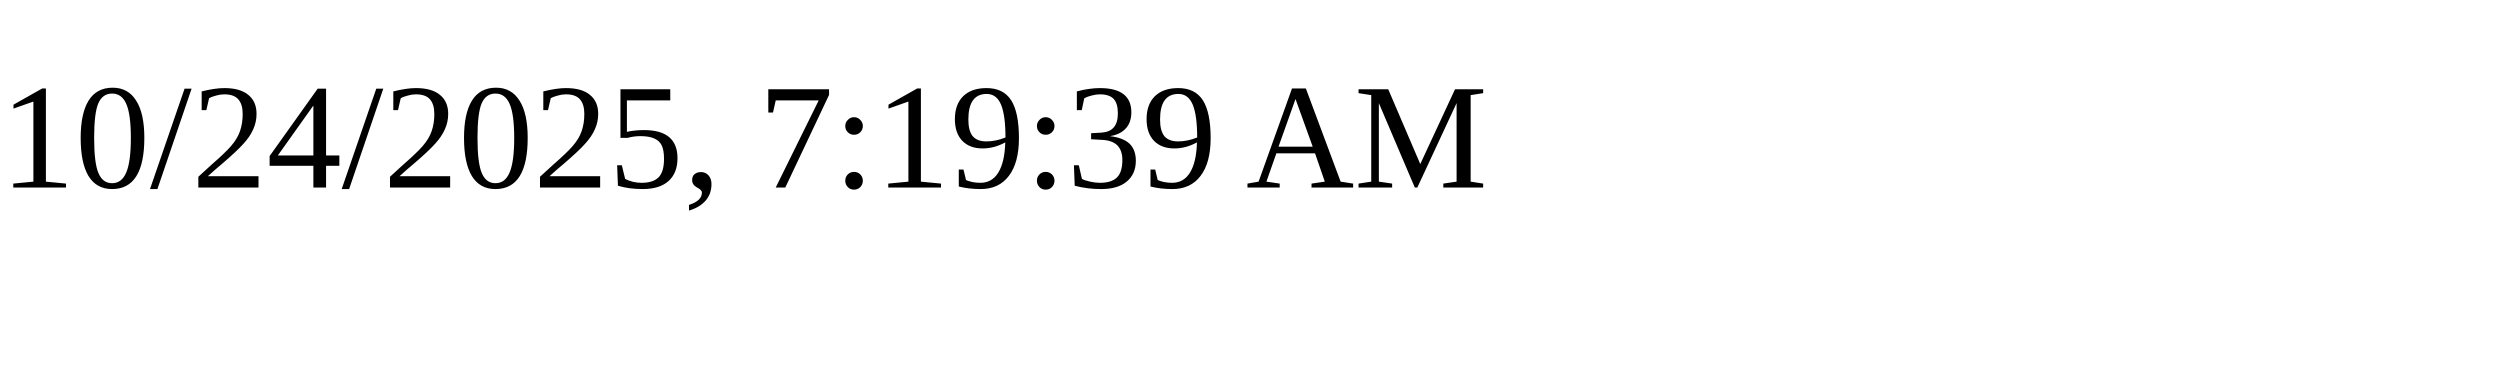
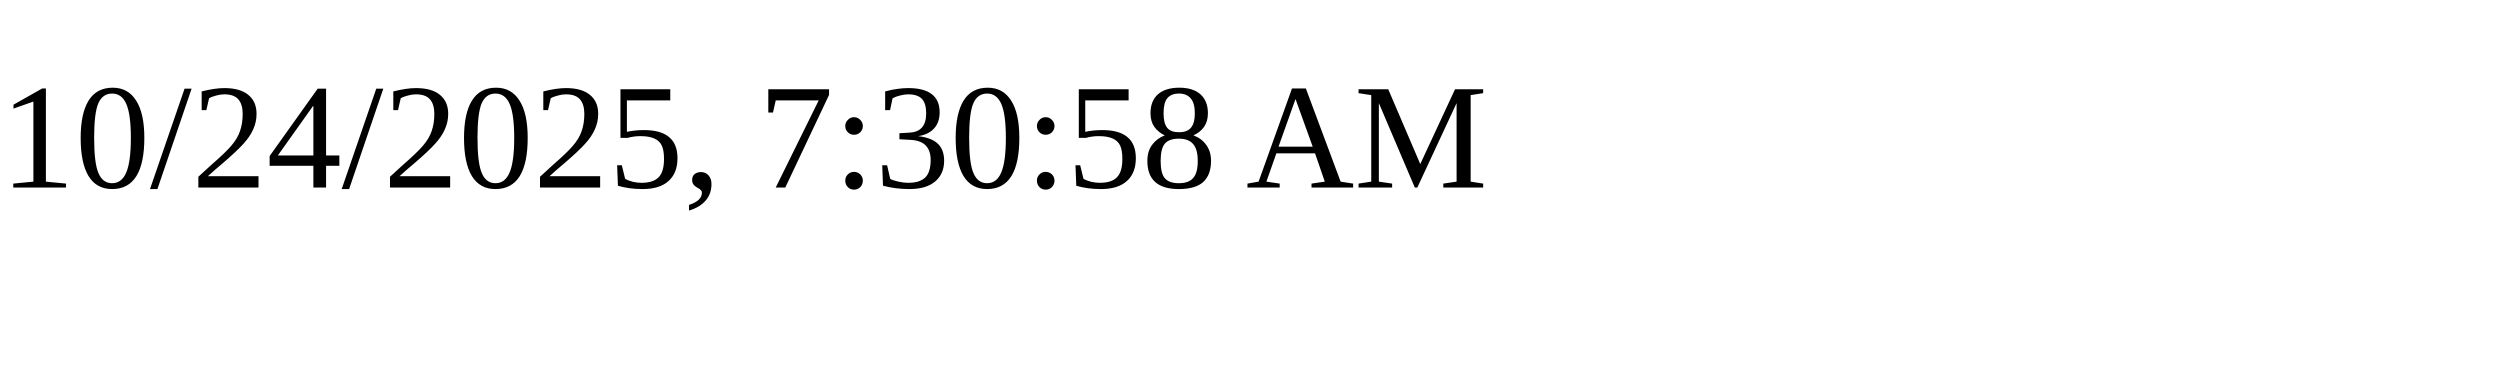
<svg xmlns="http://www.w3.org/2000/svg" height="30" width="200">
-   <text x="0" y="15">10/24/2025, 7:19:39 AM</text>
+   <text x="0" y="15">10/24/2025, 7:30:58 AM</text>
</svg>
